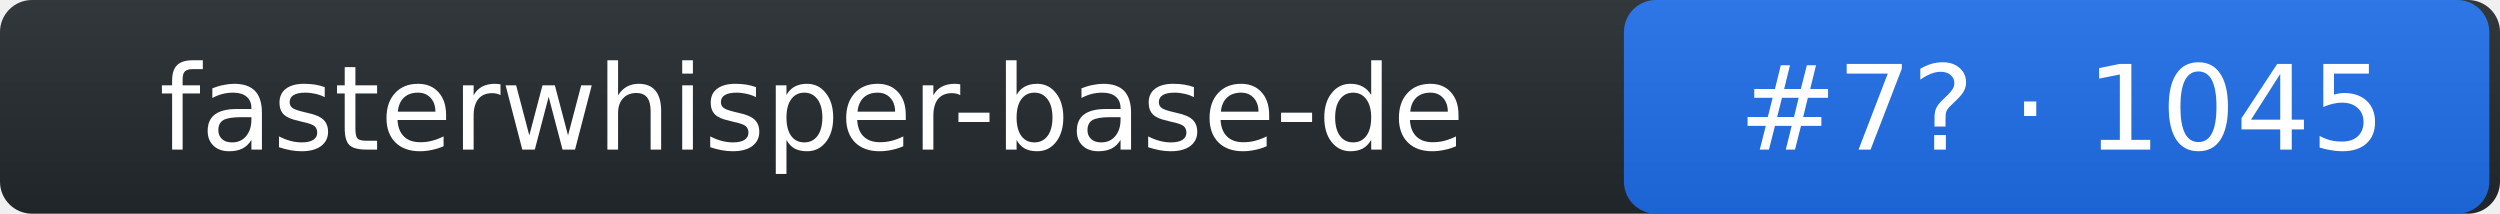
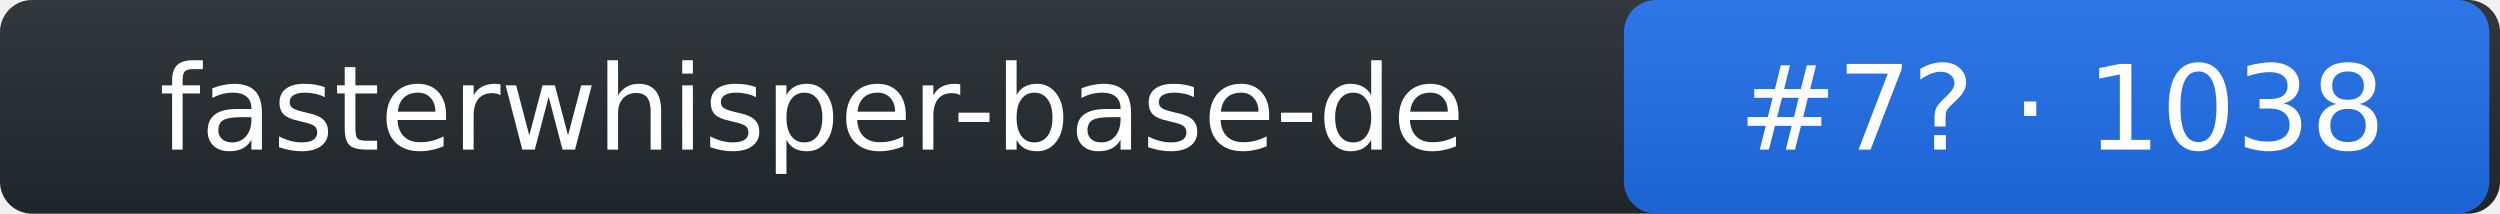
- <svg xmlns="http://www.w3.org/2000/svg" width="234" height="20" role="img" aria-label="fasterwhisper-base-de: rank 7 in stt arena, rating 1045">
+ <svg xmlns="http://www.w3.org/2000/svg" width="234" height="20" role="img" aria-label="fasterwhisper-base-de: rank 7 in stt arena, rating 1038">
  <linearGradient id="s" x2="0" y2="100%">
    <stop offset="0" stop-color="#bbb" stop-opacity=".1" />
    <stop offset="1" stop-opacity=".1" />
  </linearGradient>
  <rect rx="3" width="234" height="20" fill="#24292f" />
  <rect rx="3" x="152" width="81" height="20" fill="#1f6feb" />
  <rect rx="3" width="234" height="20" fill="url(#s)" />
  <g fill="#fff" text-anchor="middle" font-family="Verdana,DejaVu Sans,Geneva,sans-serif" font-size="11">
    <text x="76" y="14">fasterwhisper-base-de</text>
-     <text x="193" y="14">#7? · 1045</text>
+     <text x="193" y="14">#7? · 1038</text>
  </g>
</svg>
